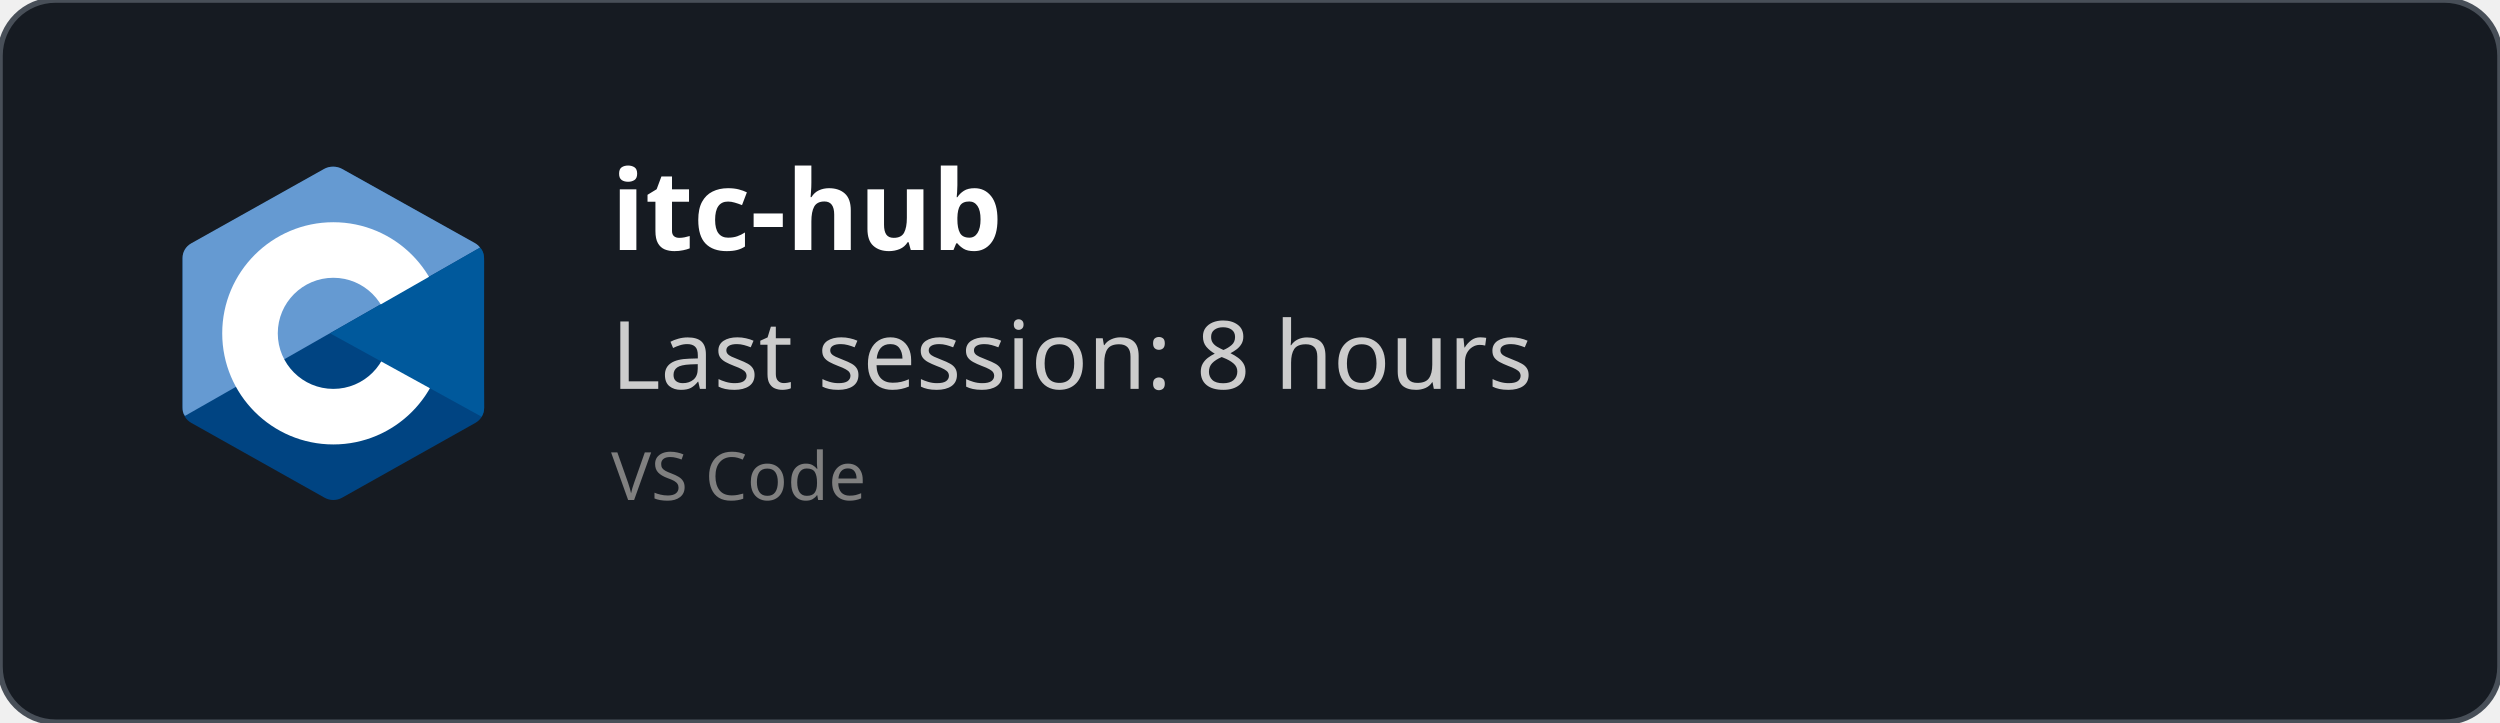
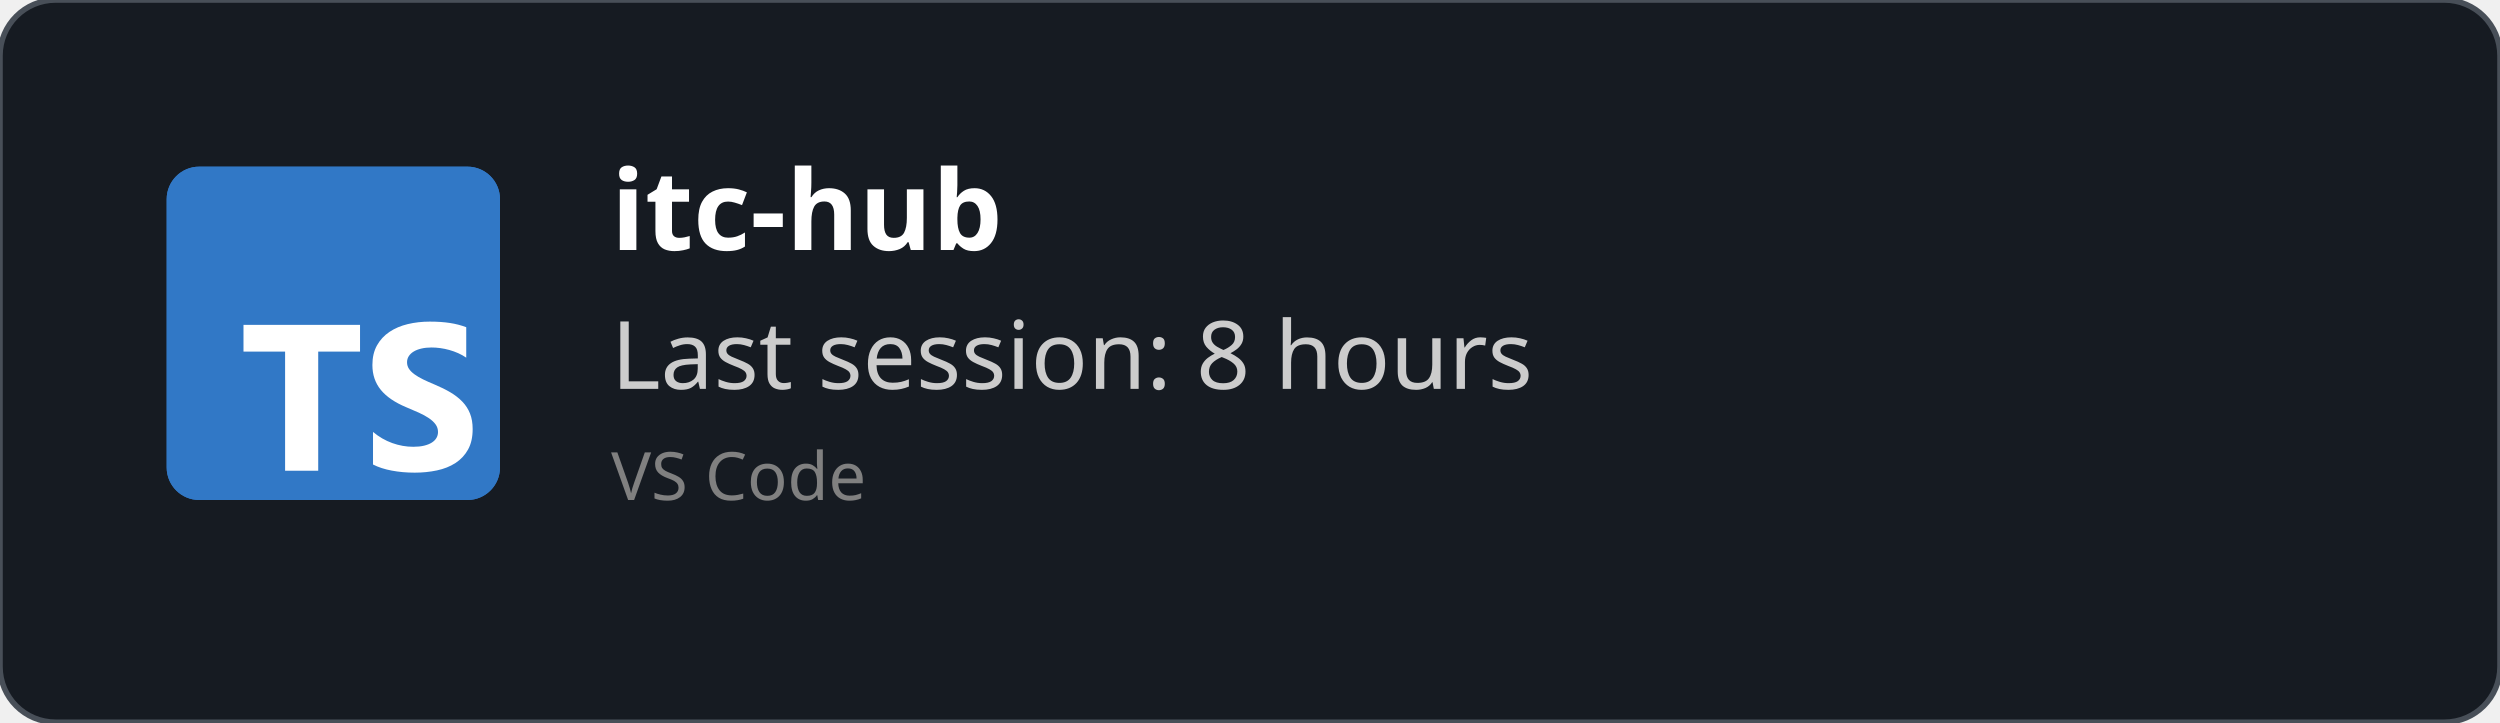
<svg xmlns="http://www.w3.org/2000/svg" width="450" height="130" viewBox="0 0 450 130" fill="none" role="img">
  <style>
    *{
        font-family: 'Segoe UI', Ubuntu, monospace
    }
    </style>
  <defs>
    <clipPath id="horizontalClip" x="20" y="20" width="500" height="200">
      <rect x="90" y="20" width="300" height="50" />
    </clipPath>
  </defs>
  <rect width="450" height="130" fill="rgba(22,27,34)" stroke="#484f58" stroke-width="1" fill-opacity="1" stroke-opacity="1" x="0" y="0" rx="10px" ry="10px">
    </rect>
-   <svg x="30" y="30" viewBox="0 0 38 42" width="60" height="60" version="1.1" id="svg10">
-     <defs id="defs14" />
-     <path fill="#283593" fill-rule="evenodd" d="m 17.903,0.286 c 0.679,-0.381 1.515,-0.381 2.193,0 C 23.451,2.169 33.547,7.837 36.903,9.72 37.582,10.1 38,10.804 38,11.566 c 0,3.766 0,15.101 0,18.867 0,0.762 -0.418,1.466 -1.097,1.847 -3.355,1.883 -13.451,7.551 -16.807,9.434 -0.679,0.381 -1.515,0.381 -2.193,0 -3.355,-1.883 -13.451,-7.551 -16.807,-9.434 -0.678,-0.381 -1.096,-1.084 -1.096,-1.846 0,-3.766 0,-15.101 0,-18.867 0,-0.762 0.418,-1.466 1.097,-1.847 3.354,-1.883 13.452,-7.551 16.806,-9.434 z" clip-rule="evenodd" id="path2" style="fill:#004482;fill-opacity:1" />
-     <path fill="#5c6bc0" fill-rule="evenodd" d="m 0.304,31.404 c -0.266,-0.356 -0.304,-0.694 -0.304,-1.149 0,-3.744 0,-15.014 0,-18.759 0,-0.758 0.417,-1.458 1.094,-1.836 3.343,-1.872 13.405,-7.507 16.748,-9.38 0.677,-0.379 1.594,-0.371 2.271,0.008 3.343,1.872 13.371,7.459 16.714,9.331 0.27,0.152 0.476,0.335 0.66,0.576 z" clip-rule="evenodd" id="path4" style="fill:#659ad2;fill-opacity:1" />
-     <path fill="#ffffff" fill-rule="evenodd" d="m 19,7 c 7.727,0 14,6.273 14,14 0,7.727 -6.273,14 -14,14 -7.727,0 -14,-6.273 -14,-14 0,-7.727 6.273,-14 14,-14 z m 0,7 c 3.863,0 7,3.136 7,7 0,3.863 -3.137,7 -7,7 -3.863,0 -7,-3.137 -7,-7 0,-3.864 3.136,-7 7,-7 z" clip-rule="evenodd" id="path6" />
-     <path fill="#3949ab" fill-rule="evenodd" d="m 37.485,10.205 c 0.516,0.483 0.506,1.211 0.506,1.784 0,3.795 -0.032,14.589 0.009,18.384 0.004,0.396 -0.127,0.813 -0.323,1.127 l -19.084,-10.5 z" clip-rule="evenodd" id="path8" style="fill:#00599c;fill-opacity:1" />
+   <svg fill="none" height="60" viewBox="0 0 512 512" width="60" x="30" y="30">
+     <rect fill="#3178c6" height="512" rx="50" width="512" />
+     <rect fill="#3178c6" height="512" rx="50" width="512" />
+     <path clip-rule="evenodd" d="m316.939 407.424v50.061c8.138 4.172 17.763 7.3 28.875 9.386s22.823 3.129 35.135 3.129c11.999 0 23.397-1.147 34.196-3.442 10.799-2.294 20.268-6.075 28.406-11.342 8.138-5.266 14.581-12.15 19.328-20.65s7.121-19.007 7.121-31.522c0-9.074-1.356-17.026-4.069-23.857s-6.625-12.906-11.738-18.225c-5.112-5.319-11.242-10.091-18.389-14.315s-15.207-8.213-24.18-11.967c-6.573-2.712-12.468-5.345-17.685-7.9-5.217-2.556-9.651-5.163-13.303-7.822-3.652-2.66-6.469-5.476-8.451-8.448-1.982-2.973-2.974-6.336-2.974-10.091 0-3.441.887-6.544 2.661-9.308s4.278-5.136 7.512-7.118c3.235-1.981 7.199-3.52 11.894-4.615 4.696-1.095 9.912-1.642 15.651-1.642 4.173 0 8.581.313 13.224.938 4.643.626 9.312 1.591 14.008 2.894 4.695 1.304 9.259 2.947 13.694 4.928 4.434 1.982 8.529 4.276 12.285 6.884v-46.776c-7.616-2.92-15.937-5.084-24.962-6.492s-19.381-2.112-31.066-2.112c-11.895 0-23.163 1.278-33.805 3.833s-20.006 6.544-28.093 11.967c-8.086 5.424-14.476 12.333-19.171 20.729-4.695 8.395-7.043 18.433-7.043 30.114 0 14.914 4.304 27.638 12.912 38.172 8.607 10.533 21.675 19.45 39.204 26.751 6.886 2.816 13.303 5.579 19.25 8.291s11.086 5.528 15.415 8.448c4.33 2.92 7.747 6.101 10.252 9.543 2.504 3.441 3.756 7.352 3.756 11.733 0 3.233-.783 6.231-2.348 8.995s-3.939 5.162-7.121 7.196-7.147 3.624-11.894 4.771c-4.748 1.148-10.303 1.721-16.668 1.721-10.851 0-21.597-1.903-32.24-5.71-10.642-3.806-20.502-9.516-29.579-17.13zm-84.159-123.342h64.22v-41.082h-179v41.082h63.906v182.918h50.874z" fill="#fff" fill-rule="evenodd" />
  </svg>
  <text x="110" y="45" font-size="20" clip-path="url(#horizontalClip)" font-weight="bold" font-family="Ubuntu" fill="white">
    itc-hub
    </text>
  <text x="110" y="70" font-size="17px" font-family="Ubuntu" fill="#ccc">
    Last session: 8 hours
    </text>
  <text x="110" y="90" font-size="12px" font-family="Ubuntu" fill="grey">
    VS Code
    </text>
</svg>
